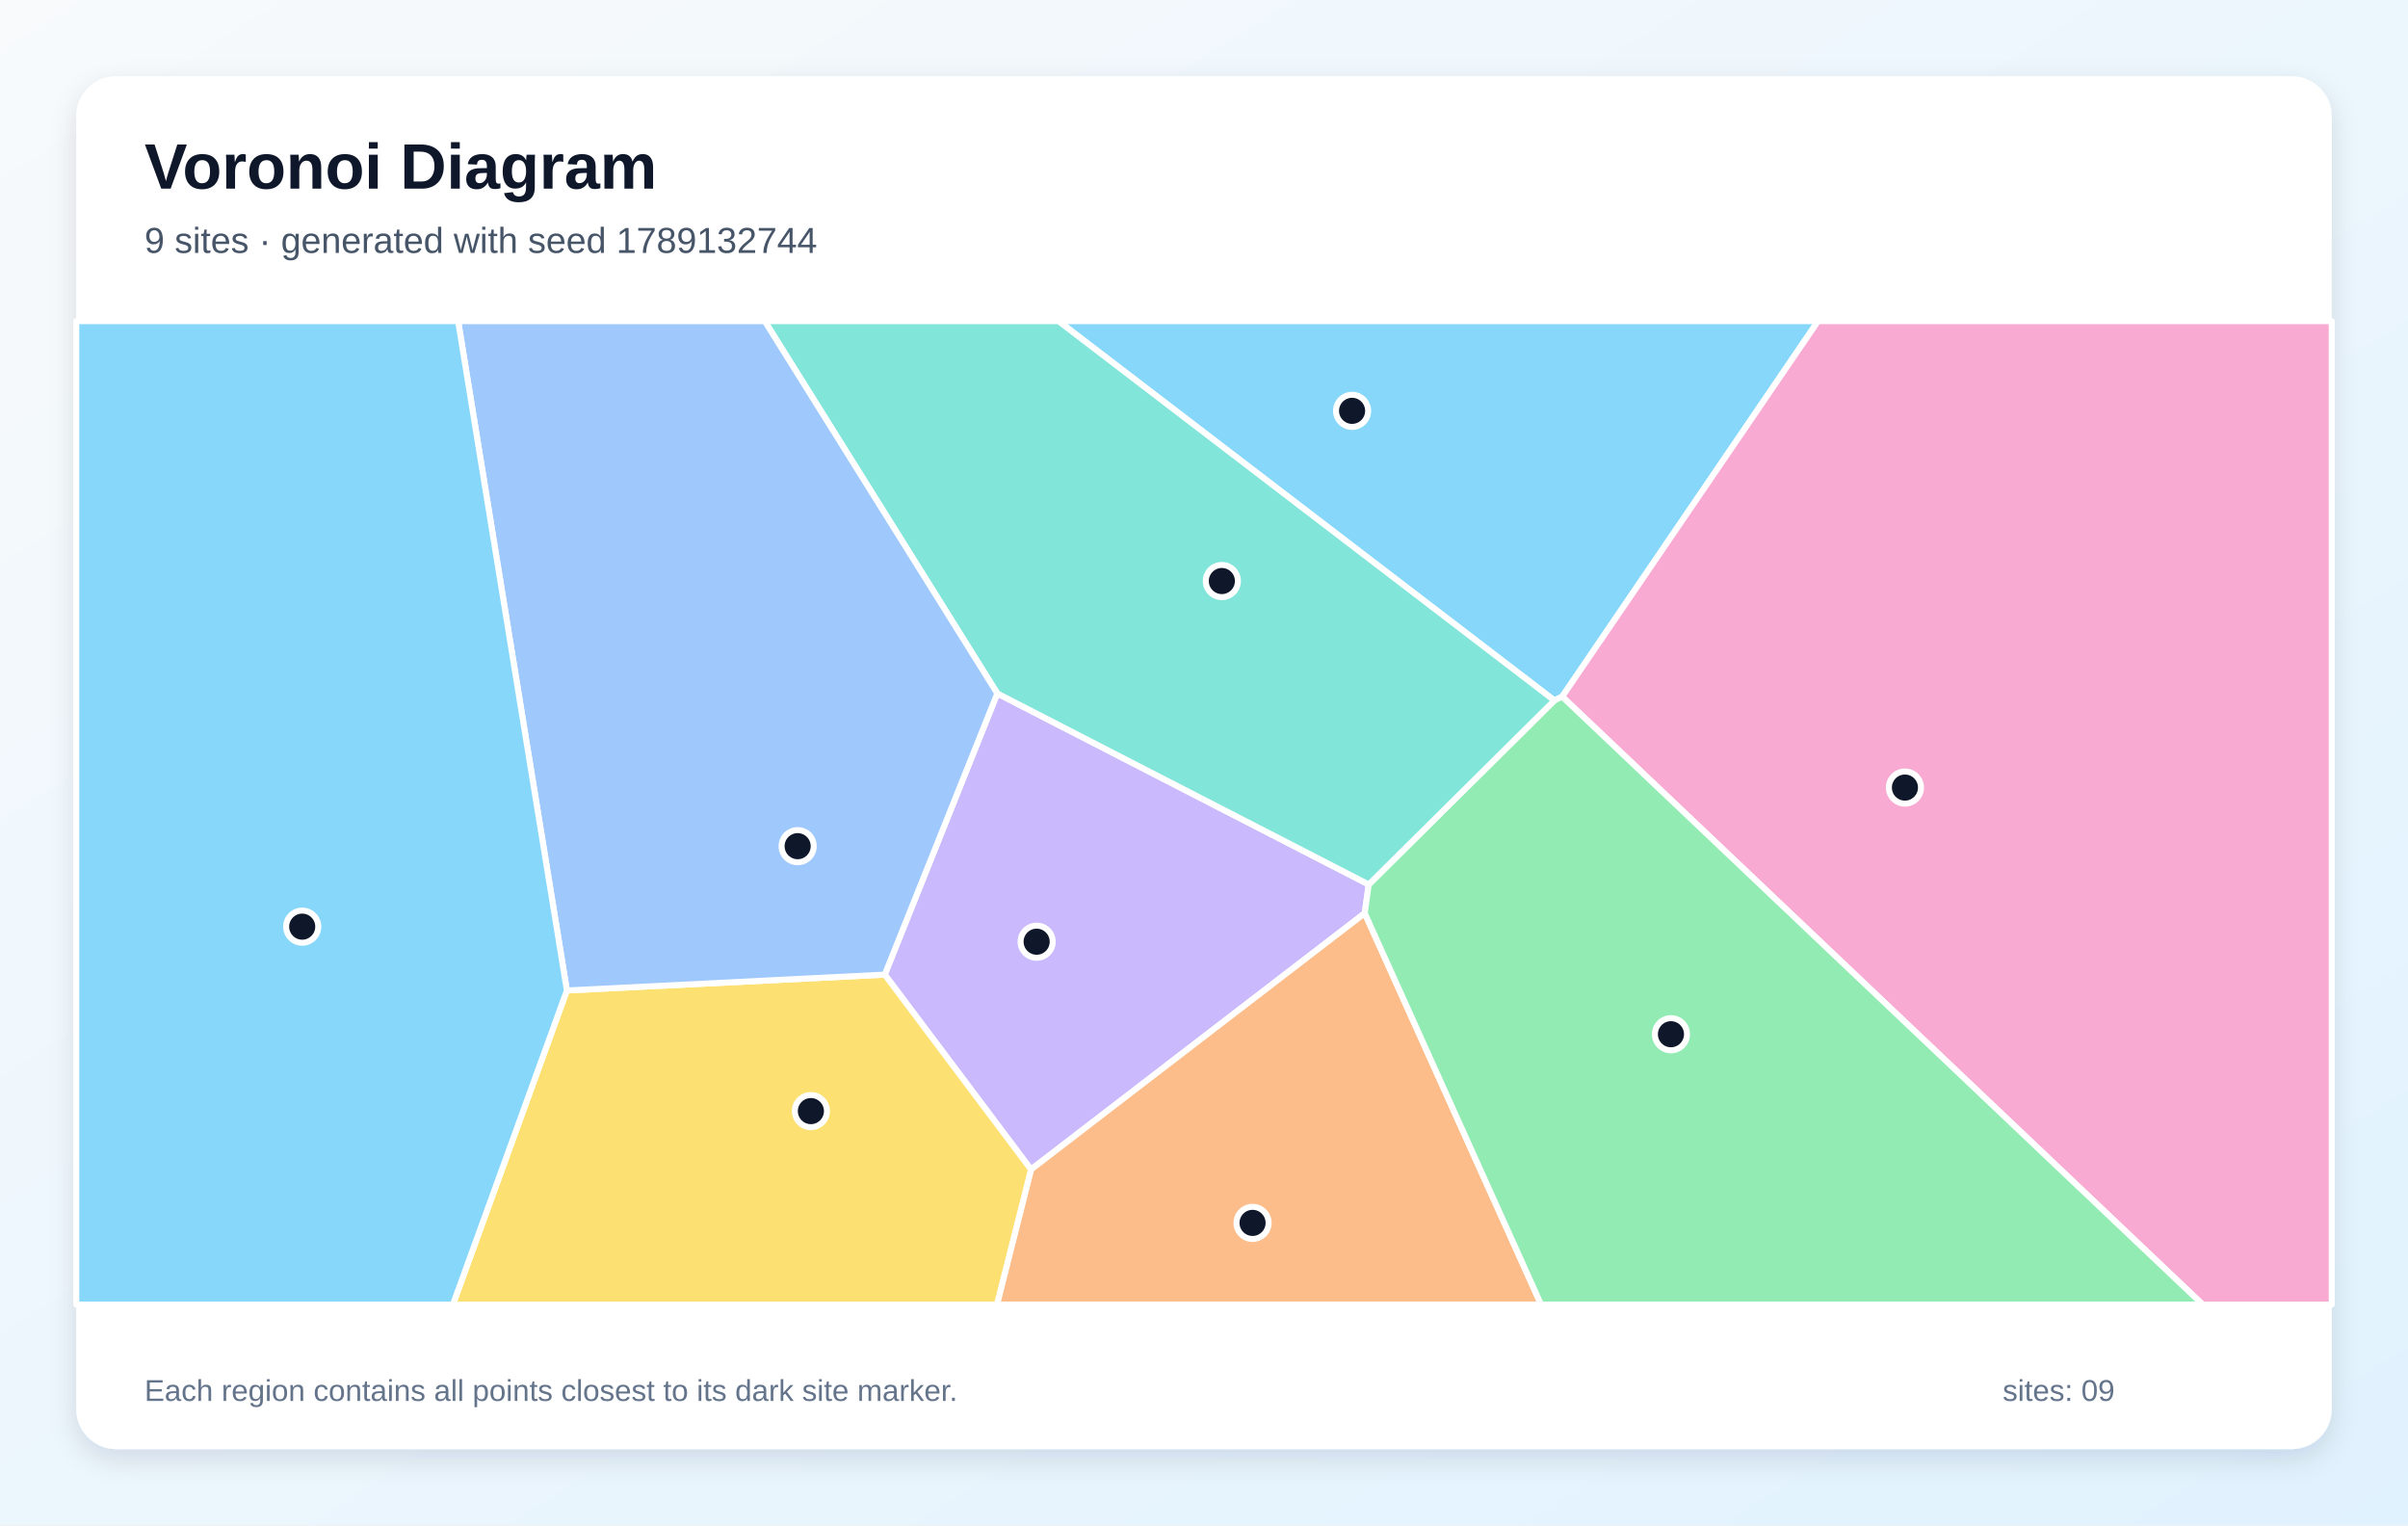
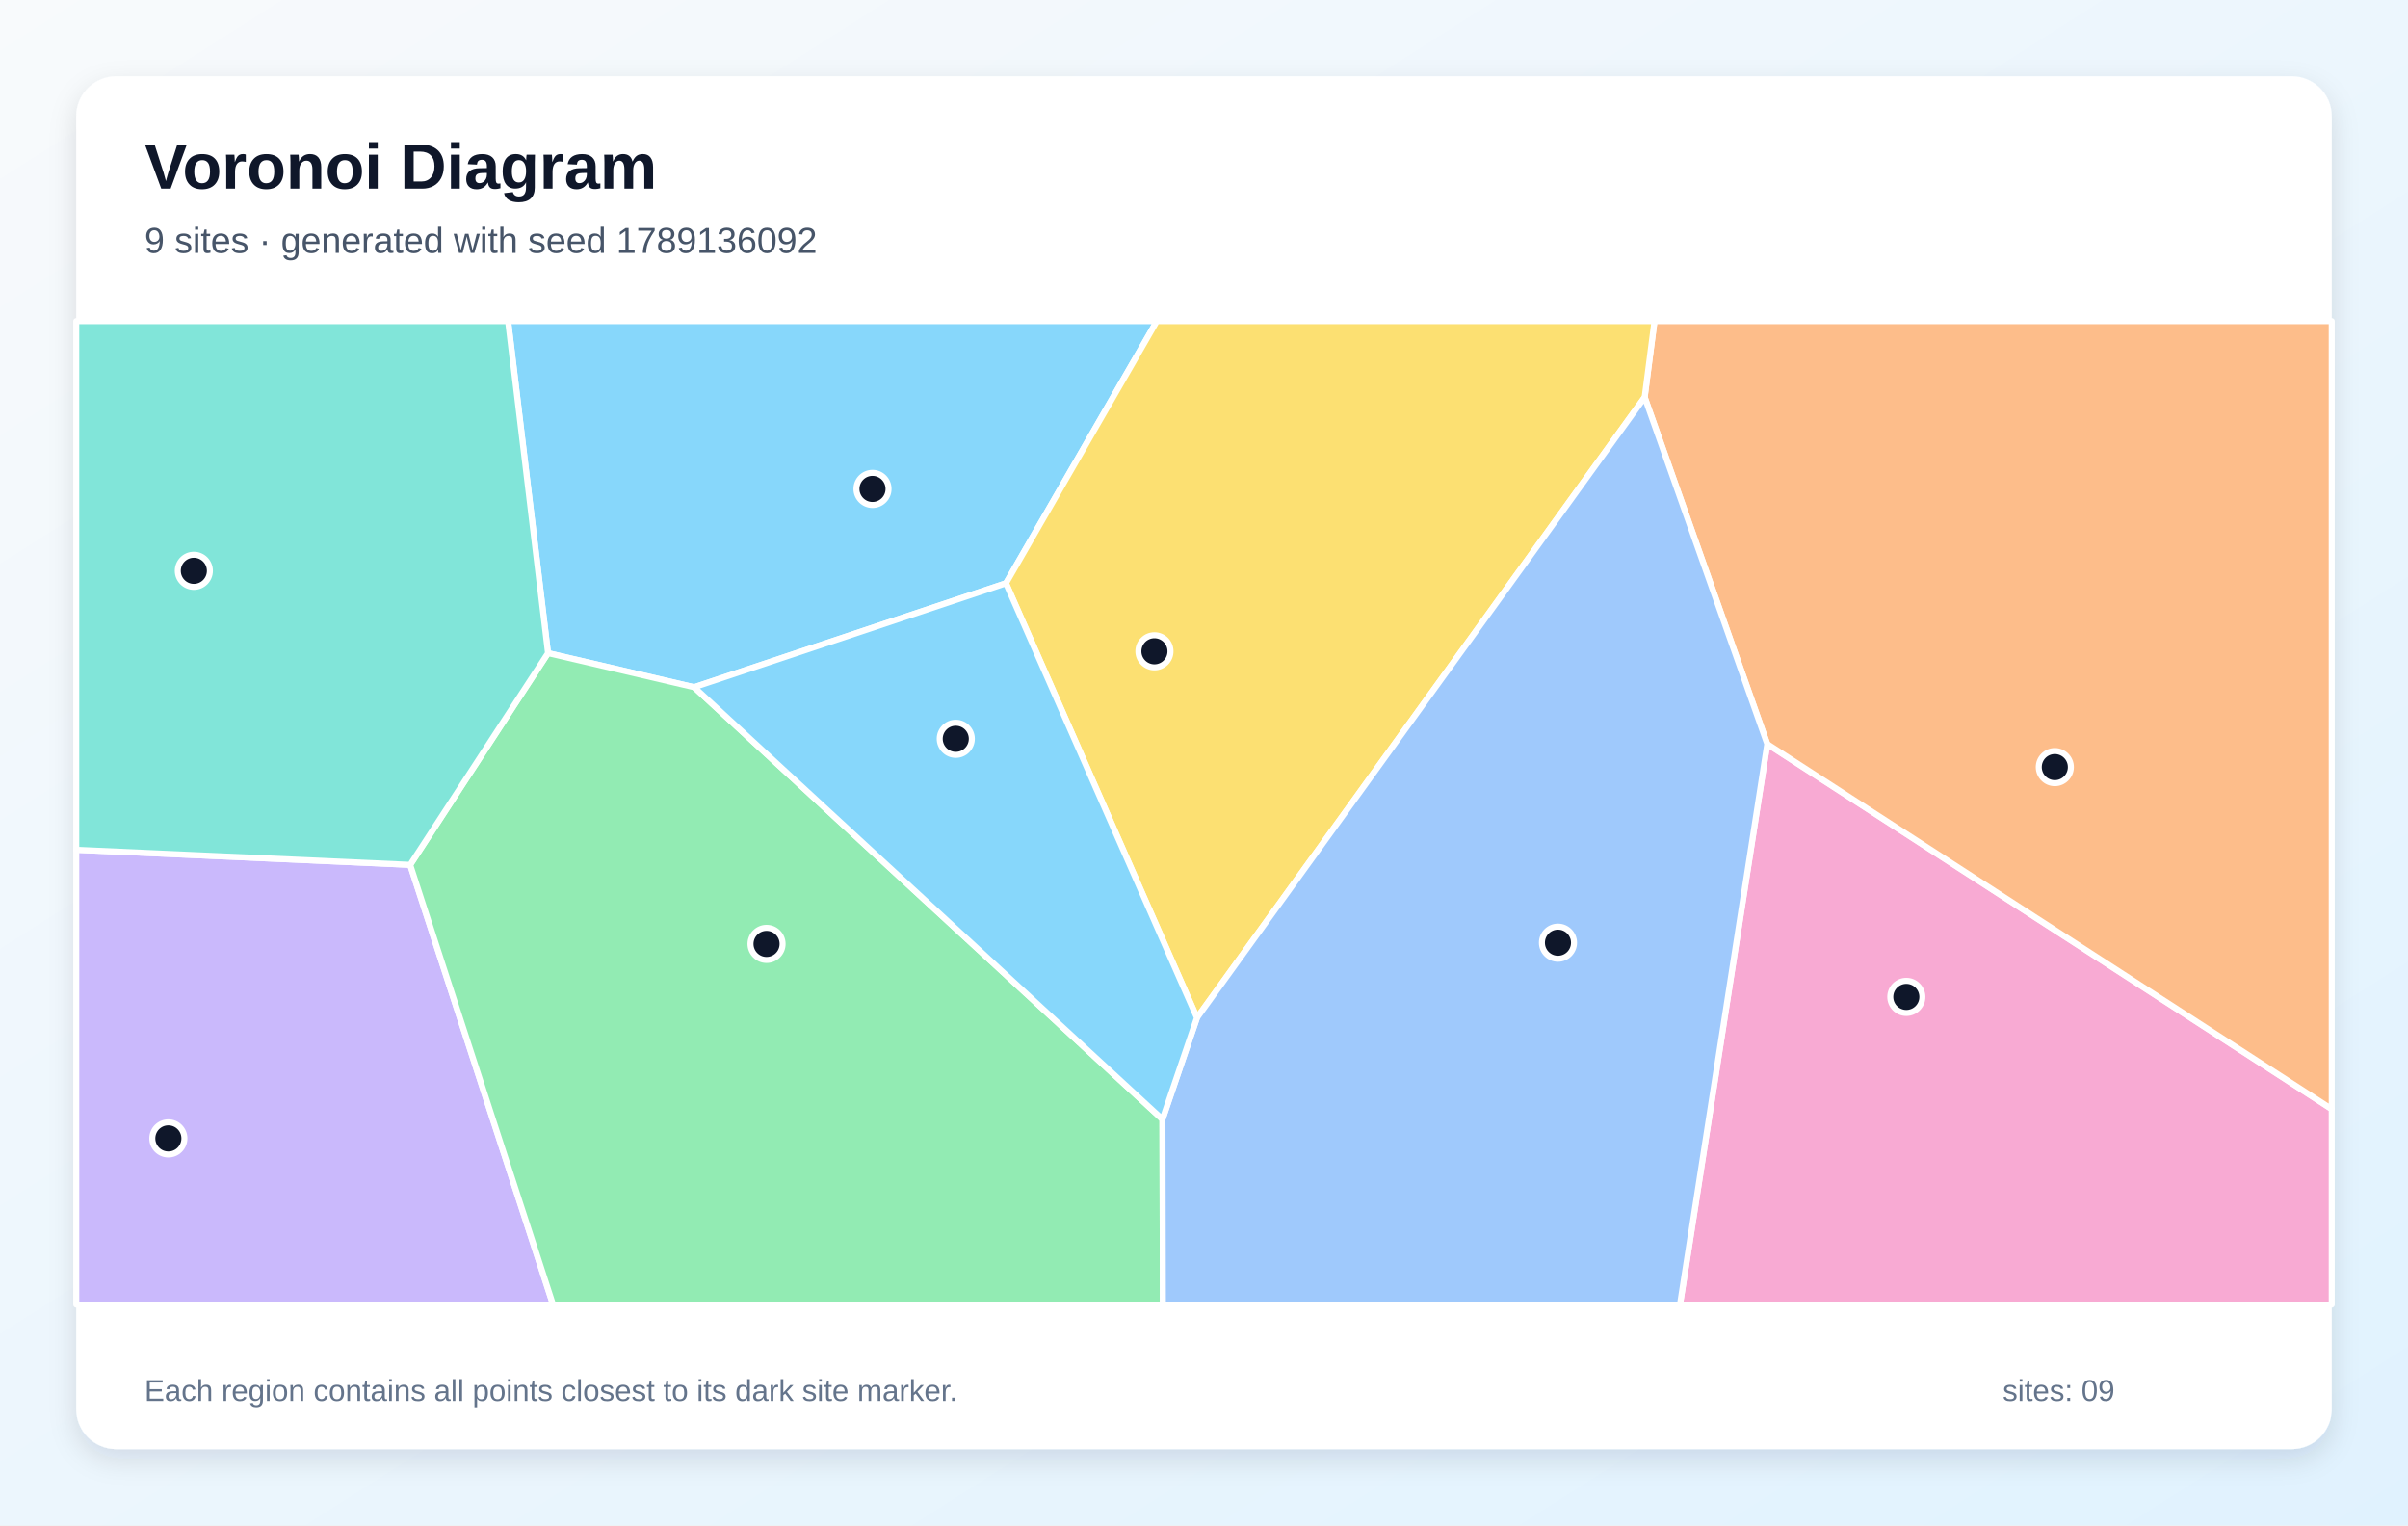
<svg xmlns="http://www.w3.org/2000/svg" width="1200" height="760" viewBox="0 0 1200 760" role="img" aria-labelledby="title description">
  <defs>
    <linearGradient id="background" x1="0" y1="0" x2="1" y2="1">
      <stop stop-color="#F8FAFC" />
      <stop offset="1" stop-color="#E0F2FE" />
    </linearGradient>
    <filter id="shadow" x="-10%" y="-10%" width="120%" height="120%">
      <feDropShadow dx="0" dy="5" stdDeviation="7" flood-color="#0F172A" flood-opacity=".12" />
    </filter>
  </defs>
  <rect width="1200" height="760" fill="url(#background)" />
  <rect x="38" y="38" width="1124" height="684" rx="20" fill="#FFFFFF" filter="url(#shadow)" />
  <g font-family="Arial, sans-serif">
    <text x="72" y="94" font-size="32" font-weight="700" fill="#0F172A">Voronoi Diagram</text>
-     <text x="72" y="126" font-size="18" fill="#475569">9 sites · generated with seed 1789132744</text>
+     <text x="72" y="126" font-size="18" fill="#475569">9 sites · generated with seed 1789136092</text>
  </g>
  <g stroke="#FFFFFF" stroke-width="3" stroke-linejoin="round">
-     <polygon points="778.5,347.1 774.6,349.0 527.5,160.0 906.0,160.0" fill="#38BDF8" fill-opacity="0.60" />
-     <polygon points="440.9,485.6 497.0,345.5 682.1,440.7 680.1,455.0 513.8,582.7" fill="#A78BFA" fill-opacity="0.60" />
-     <polygon points="778.5,347.1 906.0,160.0 1162.0,160.0 1162.0,650.0 1097.7,650.0" fill="#F472B6" fill-opacity="0.60" />
-     <polygon points="513.8,582.7 680.1,455.0 768.0,650.0 496.8,650.0" fill="#FB923C" fill-opacity="0.60" />
-     <polygon points="282.5,493.5 440.9,485.6 513.8,582.7 496.8,650.0 225.7,650.0" fill="#FACC15" fill-opacity="0.60" />
-     <polygon points="680.1,455.0 682.1,440.7 774.6,349.0 778.5,347.1 1097.7,650.0 768.0,650.0" fill="#4ADE80" fill-opacity="0.60" />
-     <polygon points="682.1,440.7 497.0,345.5 381.1,160.0 527.5,160.0 774.6,349.0" fill="#2DD4BF" fill-opacity="0.60" />
-     <polygon points="282.5,493.5 228.3,160.0 381.1,160.0 497.0,345.5 440.9,485.6" fill="#60A5FA" fill-opacity="0.60" />
-     <polygon points="38.0,160.0 228.3,160.0 282.5,493.5 225.7,650.0 38.0,650.0" fill="#38BDF8" fill-opacity="0.60" />
+     <polygon points="501.3,290.6 345.9,342.4 273.1,325.4 253.2,160.0 576.5,160.0" fill="#38BDF8" fill-opacity="0.60" />
+     <polygon points="38.0,423.4 204.4,430.9 275.6,650.0 38.0,650.0" fill="#A78BFA" fill-opacity="0.60" />
+     <polygon points="880.7,370.7 1162.0,552.6 1162.0,650.0 837.2,650.0" fill="#F472B6" fill-opacity="0.60" />
+     <polygon points="880.7,370.7 819.6,197.9 824.5,160.0 1162.0,160.0 1162.0,552.6" fill="#FB923C" fill-opacity="0.60" />
+     <polygon points="596.5,507.1 501.3,290.6 576.5,160.0 824.5,160.0 819.6,197.9" fill="#FACC15" fill-opacity="0.60" />
+     <polygon points="204.4,430.9 273.1,325.4 345.9,342.4 579.3,557.7 579.5,650.0 275.6,650.0" fill="#4ADE80" fill-opacity="0.60" />
+     <polygon points="204.4,430.9 38.0,423.4 38.0,160.0 253.2,160.0 273.1,325.4" fill="#2DD4BF" fill-opacity="0.60" />
+     <polygon points="579.3,557.7 596.5,507.1 819.6,197.9 880.7,370.7 837.2,650.0 579.5,650.0" fill="#60A5FA" fill-opacity="0.60" />
+     <polygon points="579.3,557.7 345.9,342.4 501.3,290.6 596.5,507.1" fill="#38BDF8" fill-opacity="0.60" />
  </g>
  <g>
-     <circle cx="673.8" cy="204.7" r="8" fill="#0F172A" stroke="#FFFFFF" stroke-width="3" />
-     <circle cx="516.6" cy="469.2" r="8" fill="#0F172A" stroke="#FFFFFF" stroke-width="3" />
-     <circle cx="949.3" cy="392.4" r="8" fill="#0F172A" stroke="#FFFFFF" stroke-width="3" />
-     <circle cx="624.2" cy="609.3" r="8" fill="#0F172A" stroke="#FFFFFF" stroke-width="3" />
-     <circle cx="404.1" cy="553.6" r="8" fill="#0F172A" stroke="#FFFFFF" stroke-width="3" />
-     <circle cx="832.7" cy="515.3" r="8" fill="#0F172A" stroke="#FFFFFF" stroke-width="3" />
-     <circle cx="608.9" cy="289.5" r="8" fill="#0F172A" stroke="#FFFFFF" stroke-width="3" />
-     <circle cx="397.5" cy="421.6" r="8" fill="#0F172A" stroke="#FFFFFF" stroke-width="3" />
-     <circle cx="150.6" cy="461.7" r="8" fill="#0F172A" stroke="#FFFFFF" stroke-width="3" />
+     <circle cx="434.8" cy="243.6" r="8" fill="#0F172A" stroke="#FFFFFF" stroke-width="3" />
+     <circle cx="83.9" cy="567.2" r="8" fill="#0F172A" stroke="#FFFFFF" stroke-width="3" />
+     <circle cx="950.0" cy="496.7" r="8" fill="#0F172A" stroke="#FFFFFF" stroke-width="3" />
+     <circle cx="1024.0" cy="382.2" r="8" fill="#0F172A" stroke="#FFFFFF" stroke-width="3" />
+     <circle cx="575.3" cy="324.5" r="8" fill="#0F172A" stroke="#FFFFFF" stroke-width="3" />
+     <circle cx="382.0" cy="470.3" r="8" fill="#0F172A" stroke="#FFFFFF" stroke-width="3" />
+     <circle cx="96.6" cy="284.4" r="8" fill="#0F172A" stroke="#FFFFFF" stroke-width="3" />
+     <circle cx="776.4" cy="469.7" r="8" fill="#0F172A" stroke="#FFFFFF" stroke-width="3" />
+     <circle cx="476.3" cy="368.1" r="8" fill="#0F172A" stroke="#FFFFFF" stroke-width="3" />
  </g>
  <g font-family="Arial, sans-serif" font-size="15" fill="#64748B">
    <text x="72" y="698">Each region contains all points closest to its dark site marker.</text>
    <text x="998" y="698">sites: 09</text>
  </g>
</svg>
